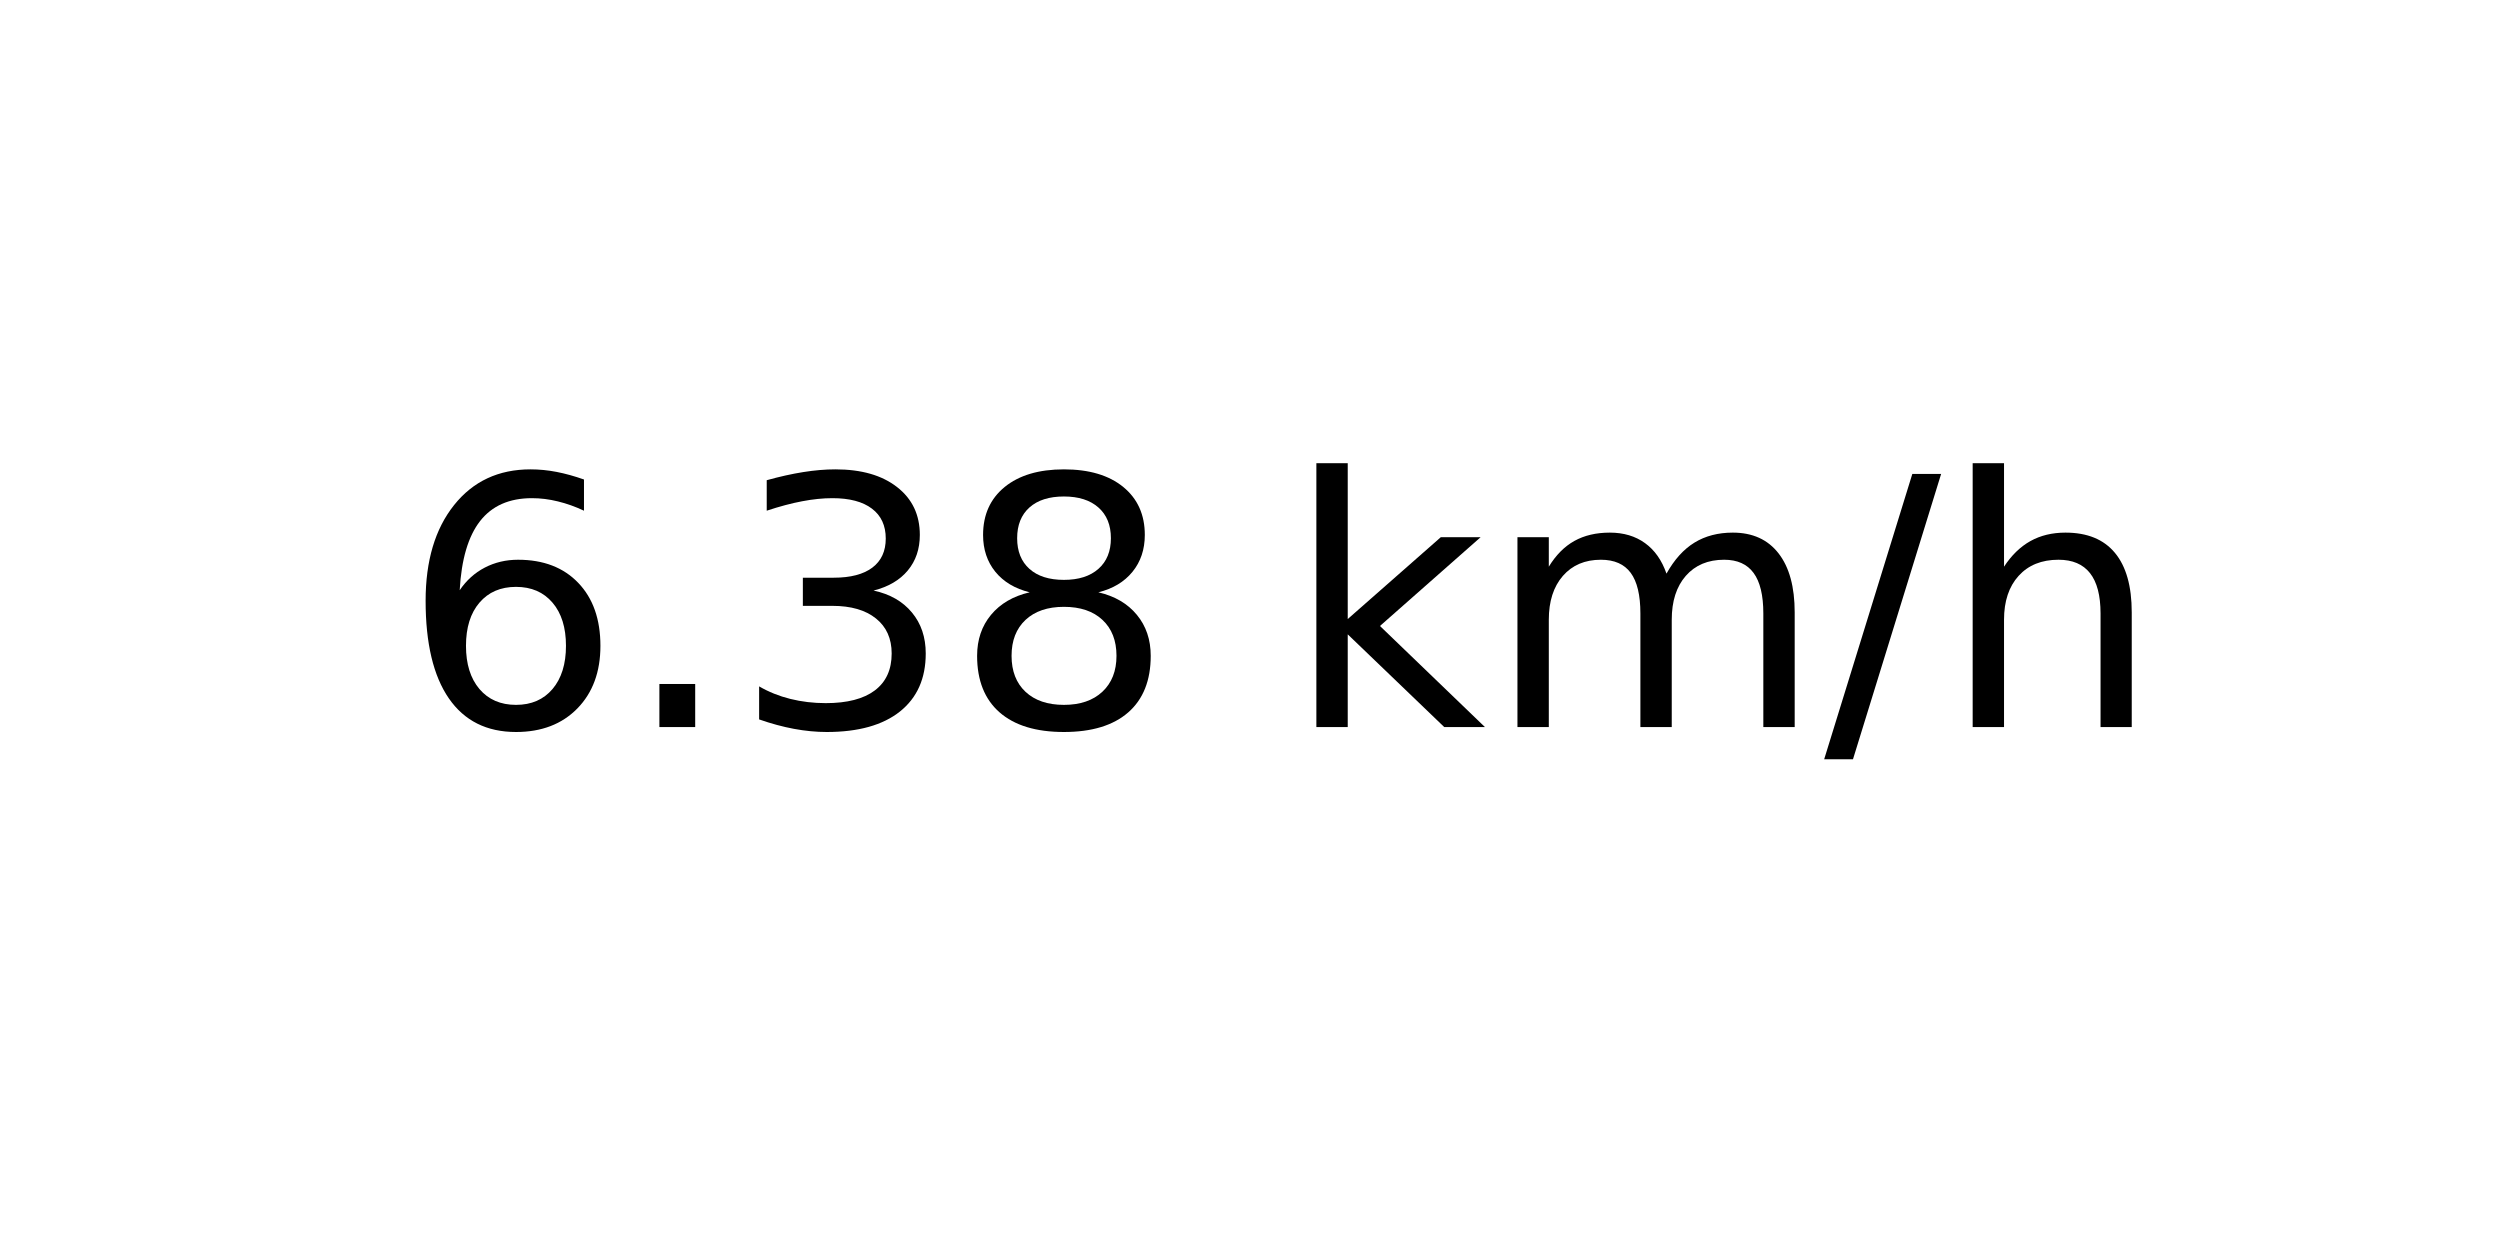
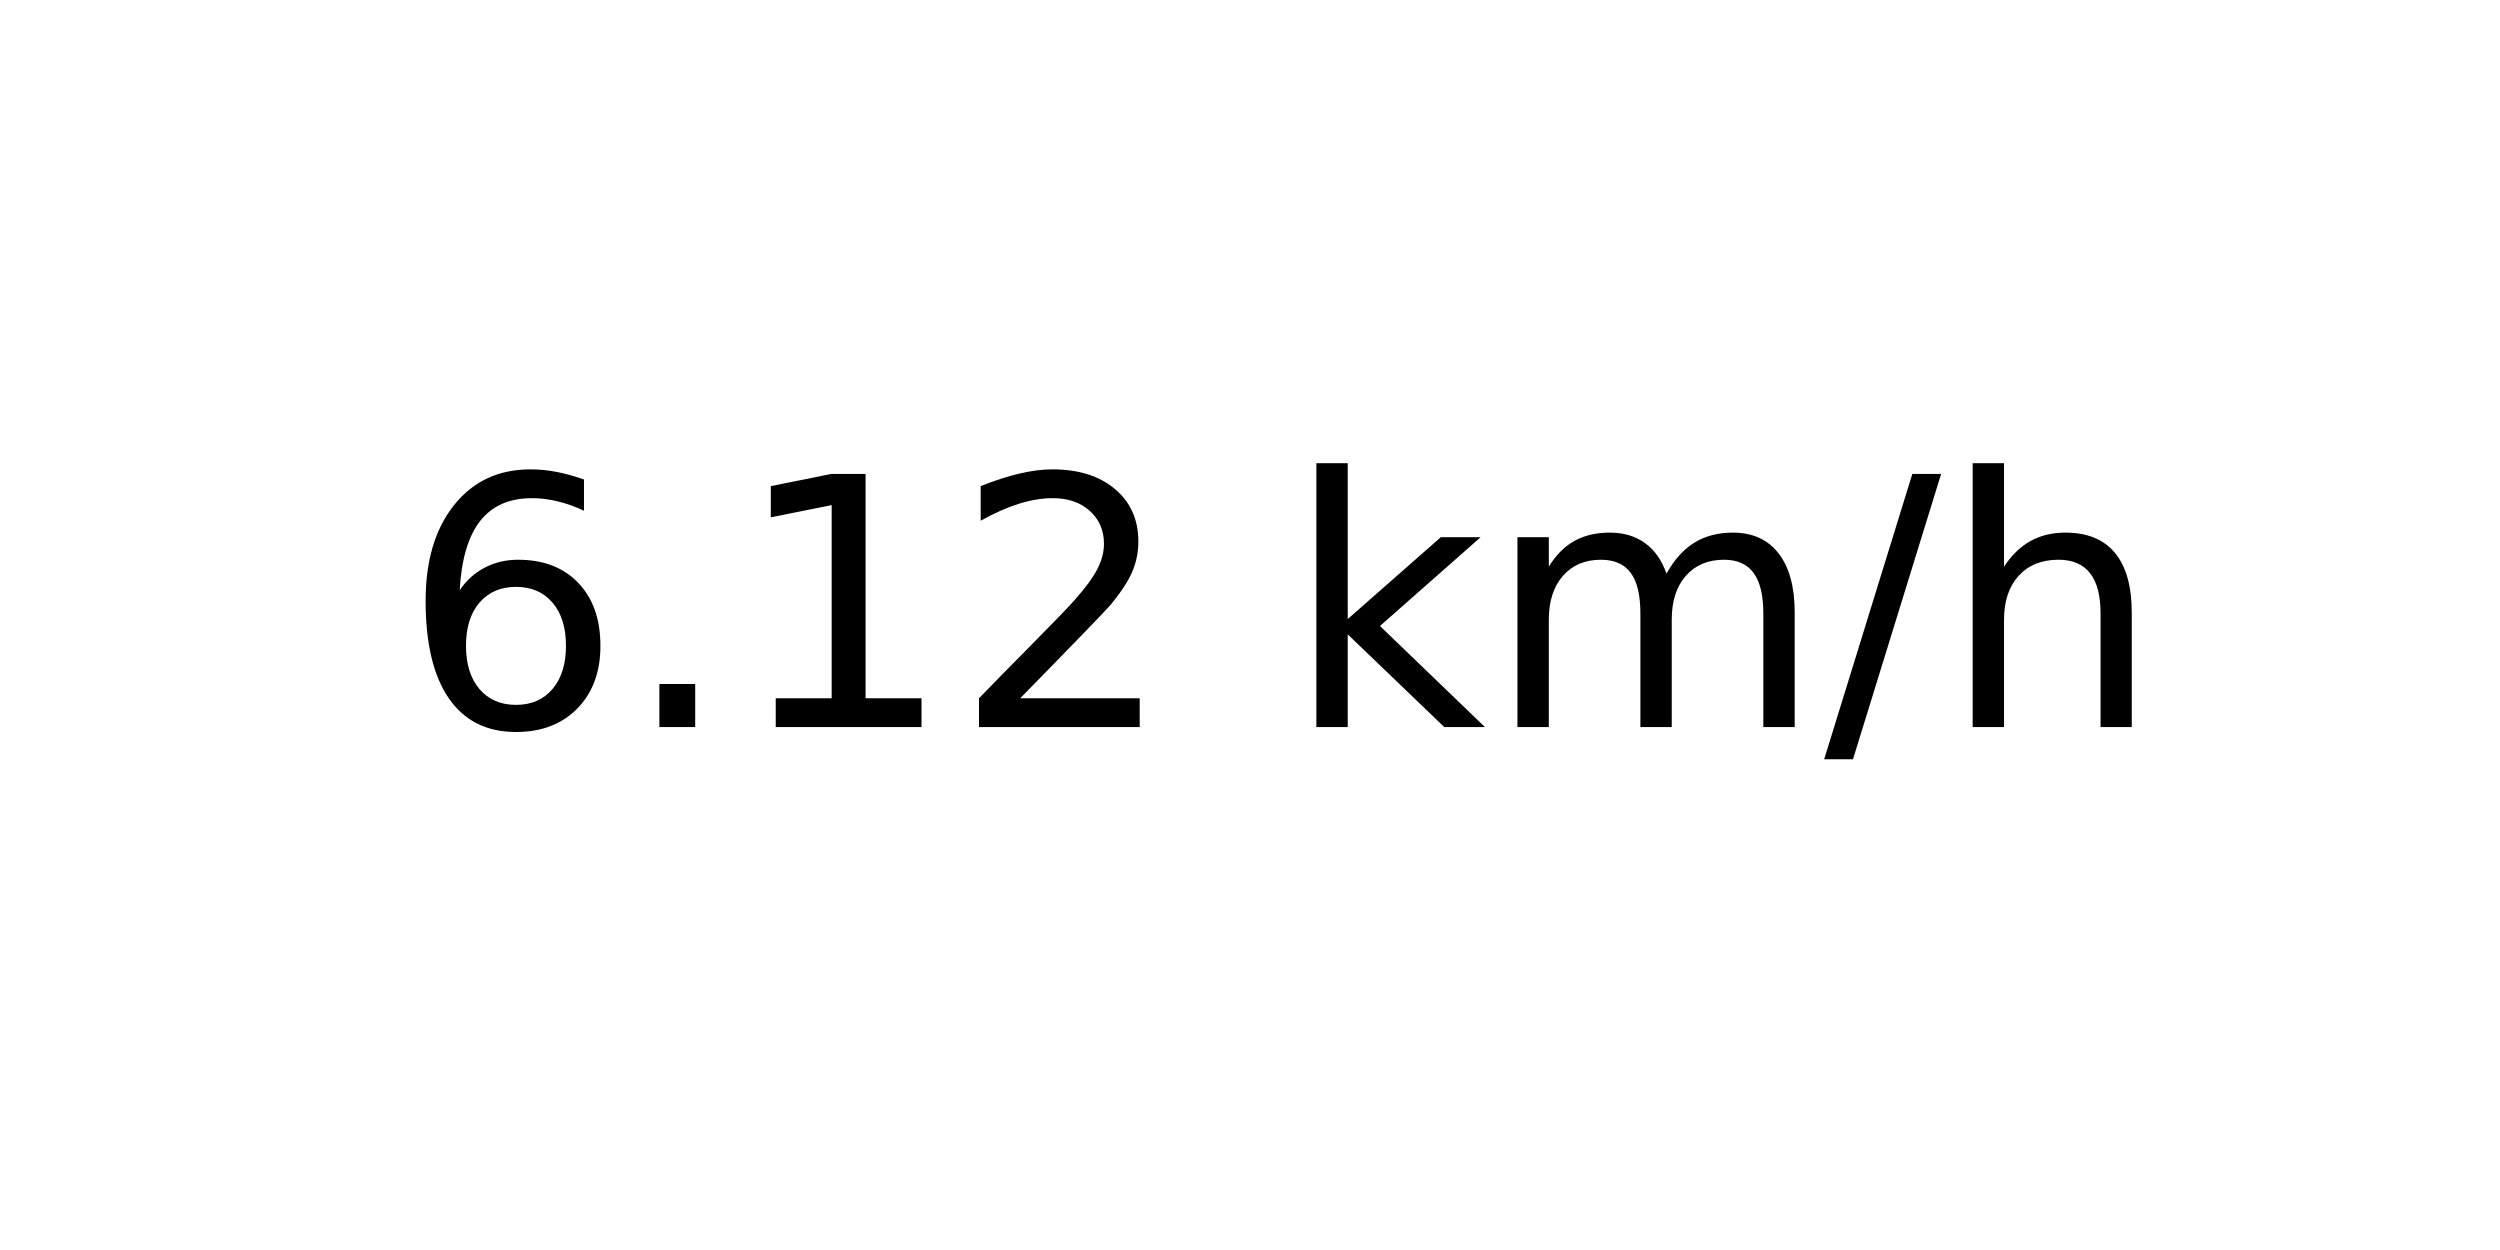
<svg xmlns="http://www.w3.org/2000/svg" xmlns:xlink="http://www.w3.org/1999/xlink" width="72pt" height="36pt" viewBox="0 0 72 36" version="1.1">
  <defs>
    <style type="text/css">*{stroke-linejoin: round; stroke-linecap: butt}</style>
  </defs>
  <g id="figure_1">
    <g id="axes_1">
      <g id="text_1">
        <g transform="translate(11.55937 20.93937) scale(0.1 -0.1)">
          <defs>
            <path id="DejaVuSans-36" d="M 2113 2584  Q 1688 2584 1439 2293  Q 1191 2003 1191 1497  Q 1191 994 1439 701  Q 1688 409 2113 409  Q 2538 409 2786 701  Q 3034 994 3034 1497  Q 3034 2003 2786 2293  Q 2538 2584 2113 2584  z M 3366 4563  L 3366 3988  Q 3128 4100 2886 4159  Q 2644 4219 2406 4219  Q 1781 4219 1451 3797  Q 1122 3375 1075 2522  Q 1259 2794 1537 2939  Q 1816 3084 2150 3084  Q 2853 3084 3261 2657  Q 3669 2231 3669 1497  Q 3669 778 3244 343  Q 2819 -91 2113 -91  Q 1303 -91 875 529  Q 447 1150 447 2328  Q 447 3434 972 4092  Q 1497 4750 2381 4750  Q 2619 4750 2861 4703  Q 3103 4656 3366 4563  z " transform="scale(0.015625)" />
            <path id="DejaVuSans-2e" d="M 684 794  L 1344 794  L 1344 0  L 684 0  L 684 794  z " transform="scale(0.015625)" />
-             <path id="DejaVuSans-33" d="M 2597 2516  Q 3050 2419 3304 2112  Q 3559 1806 3559 1356  Q 3559 666 3084 287  Q 2609 -91 1734 -91  Q 1441 -91 1130 -33  Q 819 25 488 141  L 488 750  Q 750 597 1062 519  Q 1375 441 1716 441  Q 2309 441 2620 675  Q 2931 909 2931 1356  Q 2931 1769 2642 2001  Q 2353 2234 1838 2234  L 1294 2234  L 1294 2753  L 1863 2753  Q 2328 2753 2575 2939  Q 2822 3125 2822 3475  Q 2822 3834 2567 4026  Q 2313 4219 1838 4219  Q 1578 4219 1281 4162  Q 984 4106 628 3988  L 628 4550  Q 988 4650 1302 4700  Q 1616 4750 1894 4750  Q 2613 4750 3031 4423  Q 3450 4097 3450 3541  Q 3450 3153 3228 2886  Q 3006 2619 2597 2516  z " transform="scale(0.015625)" />
-             <path id="DejaVuSans-38" d="M 2034 2216  Q 1584 2216 1326 1975  Q 1069 1734 1069 1313  Q 1069 891 1326 650  Q 1584 409 2034 409  Q 2484 409 2743 651  Q 3003 894 3003 1313  Q 3003 1734 2745 1975  Q 2488 2216 2034 2216  z M 1403 2484  Q 997 2584 770 2862  Q 544 3141 544 3541  Q 544 4100 942 4425  Q 1341 4750 2034 4750  Q 2731 4750 3128 4425  Q 3525 4100 3525 3541  Q 3525 3141 3298 2862  Q 3072 2584 2669 2484  Q 3125 2378 3379 2068  Q 3634 1759 3634 1313  Q 3634 634 3220 271  Q 2806 -91 2034 -91  Q 1263 -91 848 271  Q 434 634 434 1313  Q 434 1759 690 2068  Q 947 2378 1403 2484  z M 1172 3481  Q 1172 3119 1398 2916  Q 1625 2713 2034 2713  Q 2441 2713 2670 2916  Q 2900 3119 2900 3481  Q 2900 3844 2670 4047  Q 2441 4250 2034 4250  Q 1625 4250 1398 4047  Q 1172 3844 1172 3481  z " transform="scale(0.015625)" />
+             <path id="DejaVuSans-31" d="M 794 531  L 1825 531  L 1825 4091  L 703 3866  L 703 4441  L 1819 4666  L 2450 4666  L 2450 531  L 3481 531  L 3481 0  L 794 0  L 794 531  z " transform="scale(0.015625)" />
+             <path id="DejaVuSans-32" d="M 1228 531  L 3431 531  L 3431 0  L 469 0  L 469 531  Q 828 903 1448 1529  Q 2069 2156 2228 2338  Q 2531 2678 2651 2914  Q 2772 3150 2772 3378  Q 2772 3750 2511 3984  Q 2250 4219 1831 4219  Q 1534 4219 1204 4116  Q 875 4013 500 3803  L 500 4441  Q 881 4594 1212 4672  Q 1544 4750 1819 4750  Q 2544 4750 2975 4387  Q 3406 4025 3406 3419  Q 3406 3131 3298 2873  Q 3191 2616 2906 2266  Q 2828 2175 2409 1742  Q 1991 1309 1228 531  z " transform="scale(0.015625)" />
            <path id="DejaVuSans-20" transform="scale(0.015625)" />
            <path id="DejaVuSans-6b" d="M 581 4863  L 1159 4863  L 1159 1991  L 2875 3500  L 3609 3500  L 1753 1863  L 3688 0  L 2938 0  L 1159 1709  L 1159 0  L 581 0  L 581 4863  z " transform="scale(0.015625)" />
            <path id="DejaVuSans-6d" d="M 3328 2828  Q 3544 3216 3844 3400  Q 4144 3584 4550 3584  Q 5097 3584 5394 3201  Q 5691 2819 5691 2113  L 5691 0  L 5113 0  L 5113 2094  Q 5113 2597 4934 2840  Q 4756 3084 4391 3084  Q 3944 3084 3684 2787  Q 3425 2491 3425 1978  L 3425 0  L 2847 0  L 2847 2094  Q 2847 2600 2669 2842  Q 2491 3084 2119 3084  Q 1678 3084 1418 2786  Q 1159 2488 1159 1978  L 1159 0  L 581 0  L 581 3500  L 1159 3500  L 1159 2956  Q 1356 3278 1631 3431  Q 1906 3584 2284 3584  Q 2666 3584 2933 3390  Q 3200 3197 3328 2828  z " transform="scale(0.015625)" />
            <path id="DejaVuSans-2f" d="M 1625 4666  L 2156 4666  L 531 -594  L 0 -594  L 1625 4666  z " transform="scale(0.015625)" />
            <path id="DejaVuSans-68" d="M 3513 2113  L 3513 0  L 2938 0  L 2938 2094  Q 2938 2591 2744 2837  Q 2550 3084 2163 3084  Q 1697 3084 1428 2787  Q 1159 2491 1159 1978  L 1159 0  L 581 0  L 581 4863  L 1159 4863  L 1159 2956  Q 1366 3272 1645 3428  Q 1925 3584 2291 3584  Q 2894 3584 3203 3211  Q 3513 2838 3513 2113  z " transform="scale(0.015625)" />
          </defs>
          <use xlink:href="#DejaVuSans-36" />
          <use xlink:href="#DejaVuSans-2e" x="63.623" />
-           <use xlink:href="#DejaVuSans-33" x="95.41" />
-           <use xlink:href="#DejaVuSans-38" x="159.033" />
+           <use xlink:href="#DejaVuSans-31" x="95.41" />
+           <use xlink:href="#DejaVuSans-32" x="159.033" />
          <use xlink:href="#DejaVuSans-20" x="222.656" />
          <use xlink:href="#DejaVuSans-6b" x="254.443" />
          <use xlink:href="#DejaVuSans-6d" x="312.354" />
          <use xlink:href="#DejaVuSans-2f" x="409.766" />
          <use xlink:href="#DejaVuSans-68" x="443.457" />
        </g>
      </g>
    </g>
  </g>
</svg>
